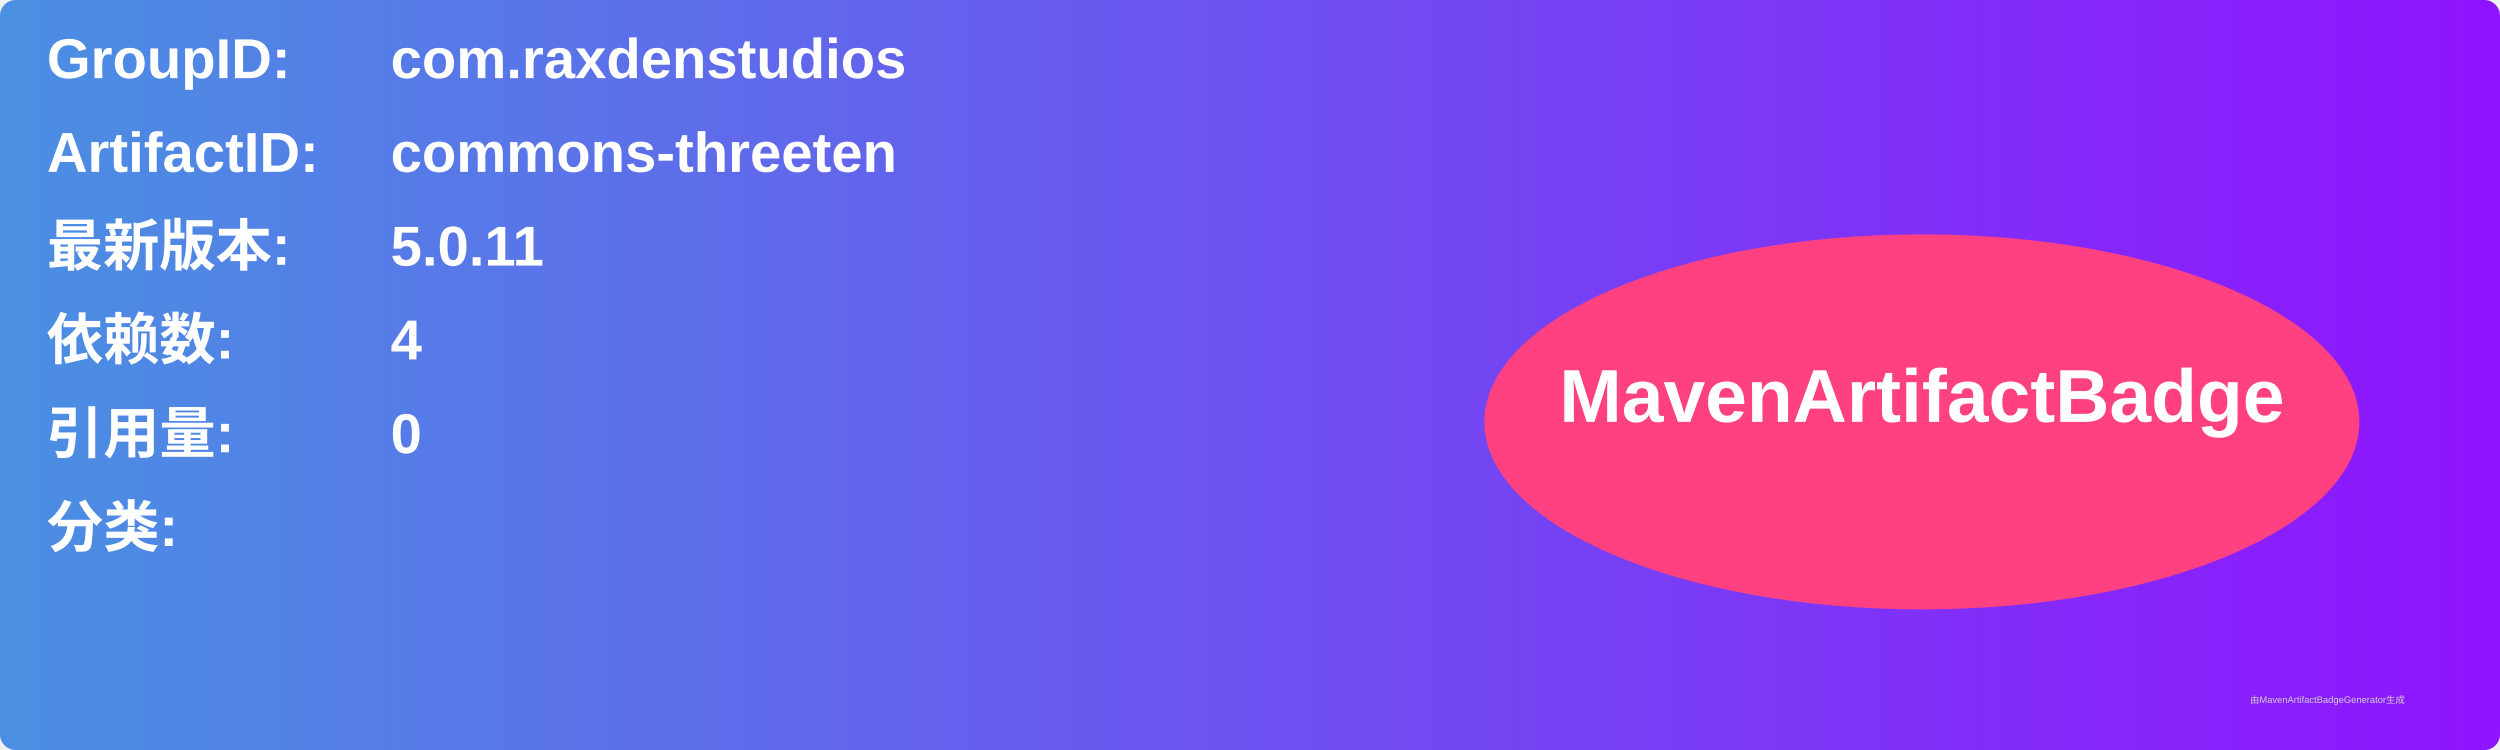
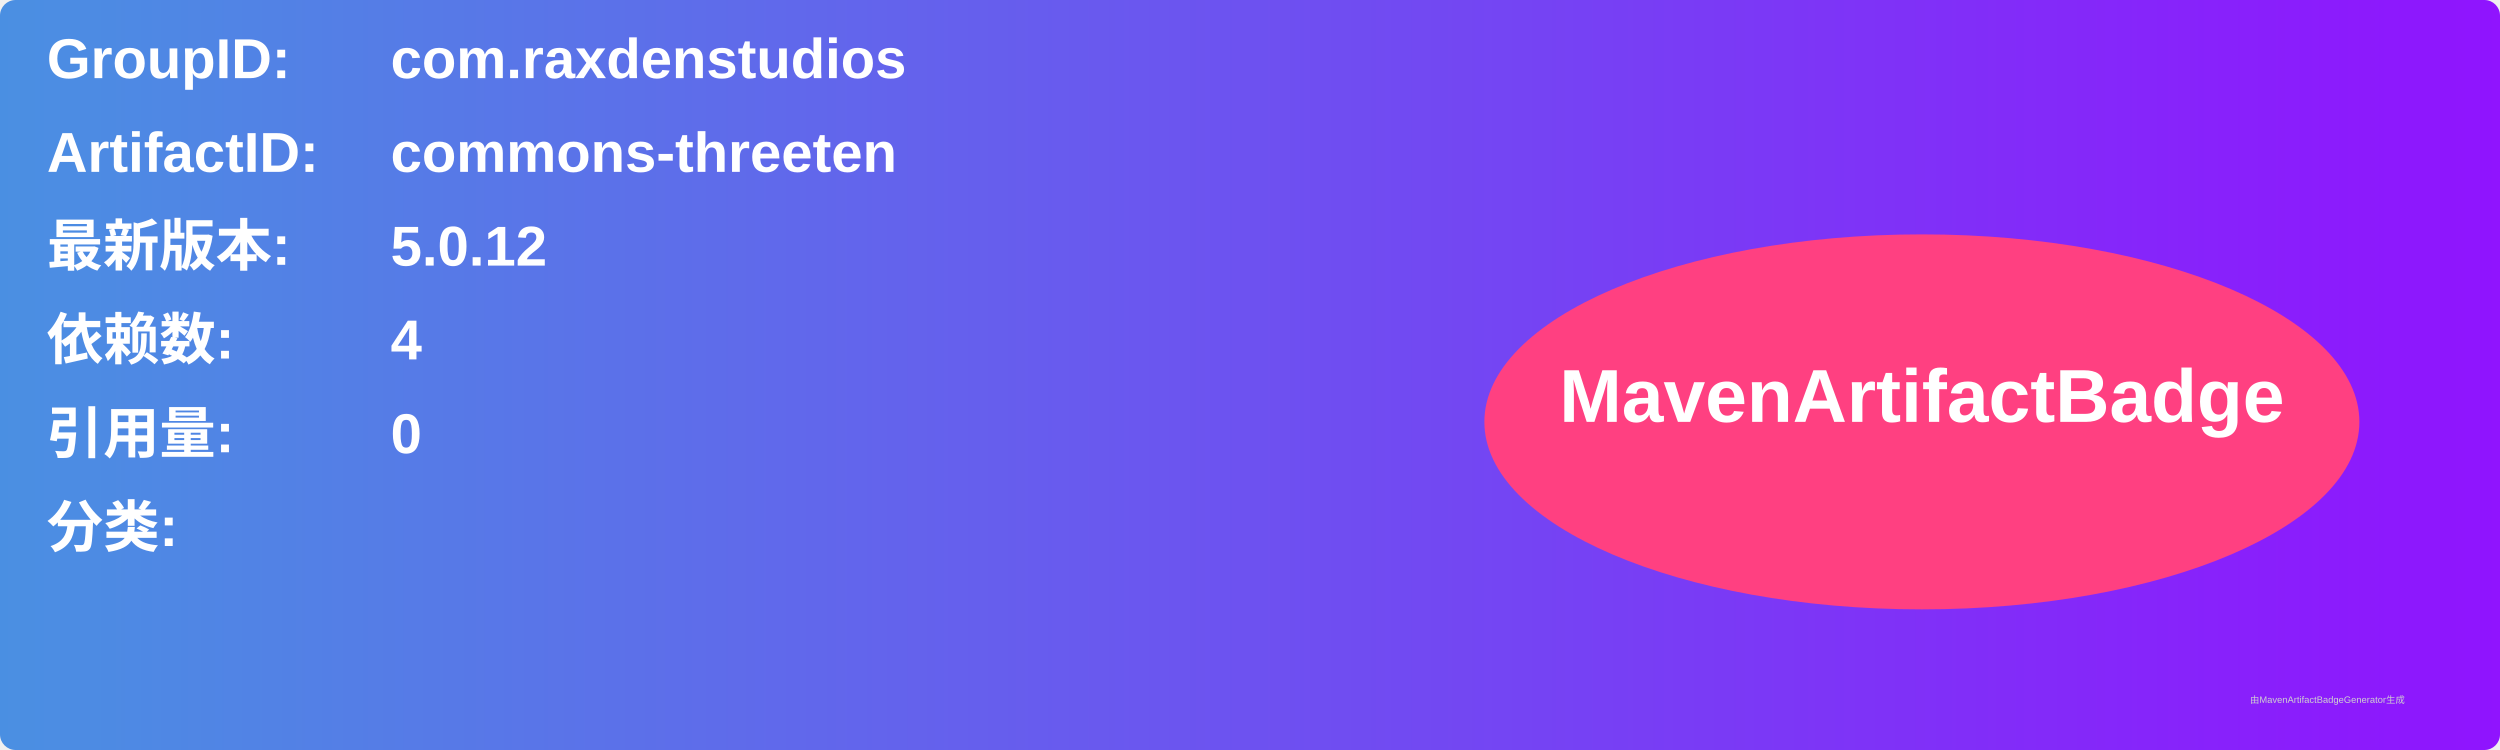
<svg xmlns="http://www.w3.org/2000/svg" width="800" height="240" viewBox="0 0 800 240">
  <linearGradient id="grad" x1="0%" y1="0%" x2="100%" y2="0%">
    <stop offset="0%" stop-color="#4a90e2" />
    <stop offset="100%" stop-color="#9013fe" />
  </linearGradient>
  <rect width="100%" height="100%" rx="5" ry="5" fill="url(#grad)" />
  <g transform="translate(15, 15)">
    <text x="0" y="10" font-family="Arial" font-size="18" fill="white" font-weight="bold" width="260">GroupID:</text>
    <text x="110" y="10" font-family="Arial" font-size="18" fill="white" font-weight="bold" width="460">com.raxdenstudios</text>
    <text x="0" y="40" font-family="Arial" font-size="18" fill="white" font-weight="bold" width="260">ArtifactID:</text>
    <text x="110" y="40" font-family="Arial" font-size="18" fill="white" font-weight="bold" width="460">commons-threeten</text>
    <text x="0" y="70" font-family="Arial" font-size="18" fill="white" font-weight="bold">最新版本:</text>
    <text x="110" y="70" font-family="Arial" font-size="18" fill="white" font-weight="bold">
-       <tspan font-weight="bold">5.0.11</tspan>
+       <tspan font-weight="bold">5.0.12</tspan>
    </text>
    <text x="0" y="100" font-family="Arial" font-size="18" fill="white" font-weight="bold">依赖数: </text>
    <text x="110" y="100" font-family="Arial" font-size="18" fill="white">
      <tspan font-weight="bold">4</tspan>
    </text>
    <text x="0" y="130" font-family="Arial" font-size="18" fill="white" font-weight="bold">引用量: </text>
    <text x="110" y="130" font-family="Arial" font-size="18" fill="white">
      <tspan font-weight="bold">0</tspan>
    </text>
    <text x="0" y="160" font-family="Arial" font-size="18" fill="white" font-weight="bold">分类:</text>
    <text x="10" y="190" font-family="Arial" font-size="10" fill="white">
      <tspan font-weight="bold" />
    </text>
    <ellipse cx="600" cy="120" rx="140" ry="60" fill="#ff4081" />
    <text x="600" y="120" text-anchor="middle" font-family="Arial" font-size="24" fill="white" font-weight="bold">MavenArtifactBadge</text>
  </g>
  <text x="720" y="225" font-family="Arial" font-size="3" fill="#d0d0d0">由MavenArtifactBadgeGenerator生成</text>
</svg>
